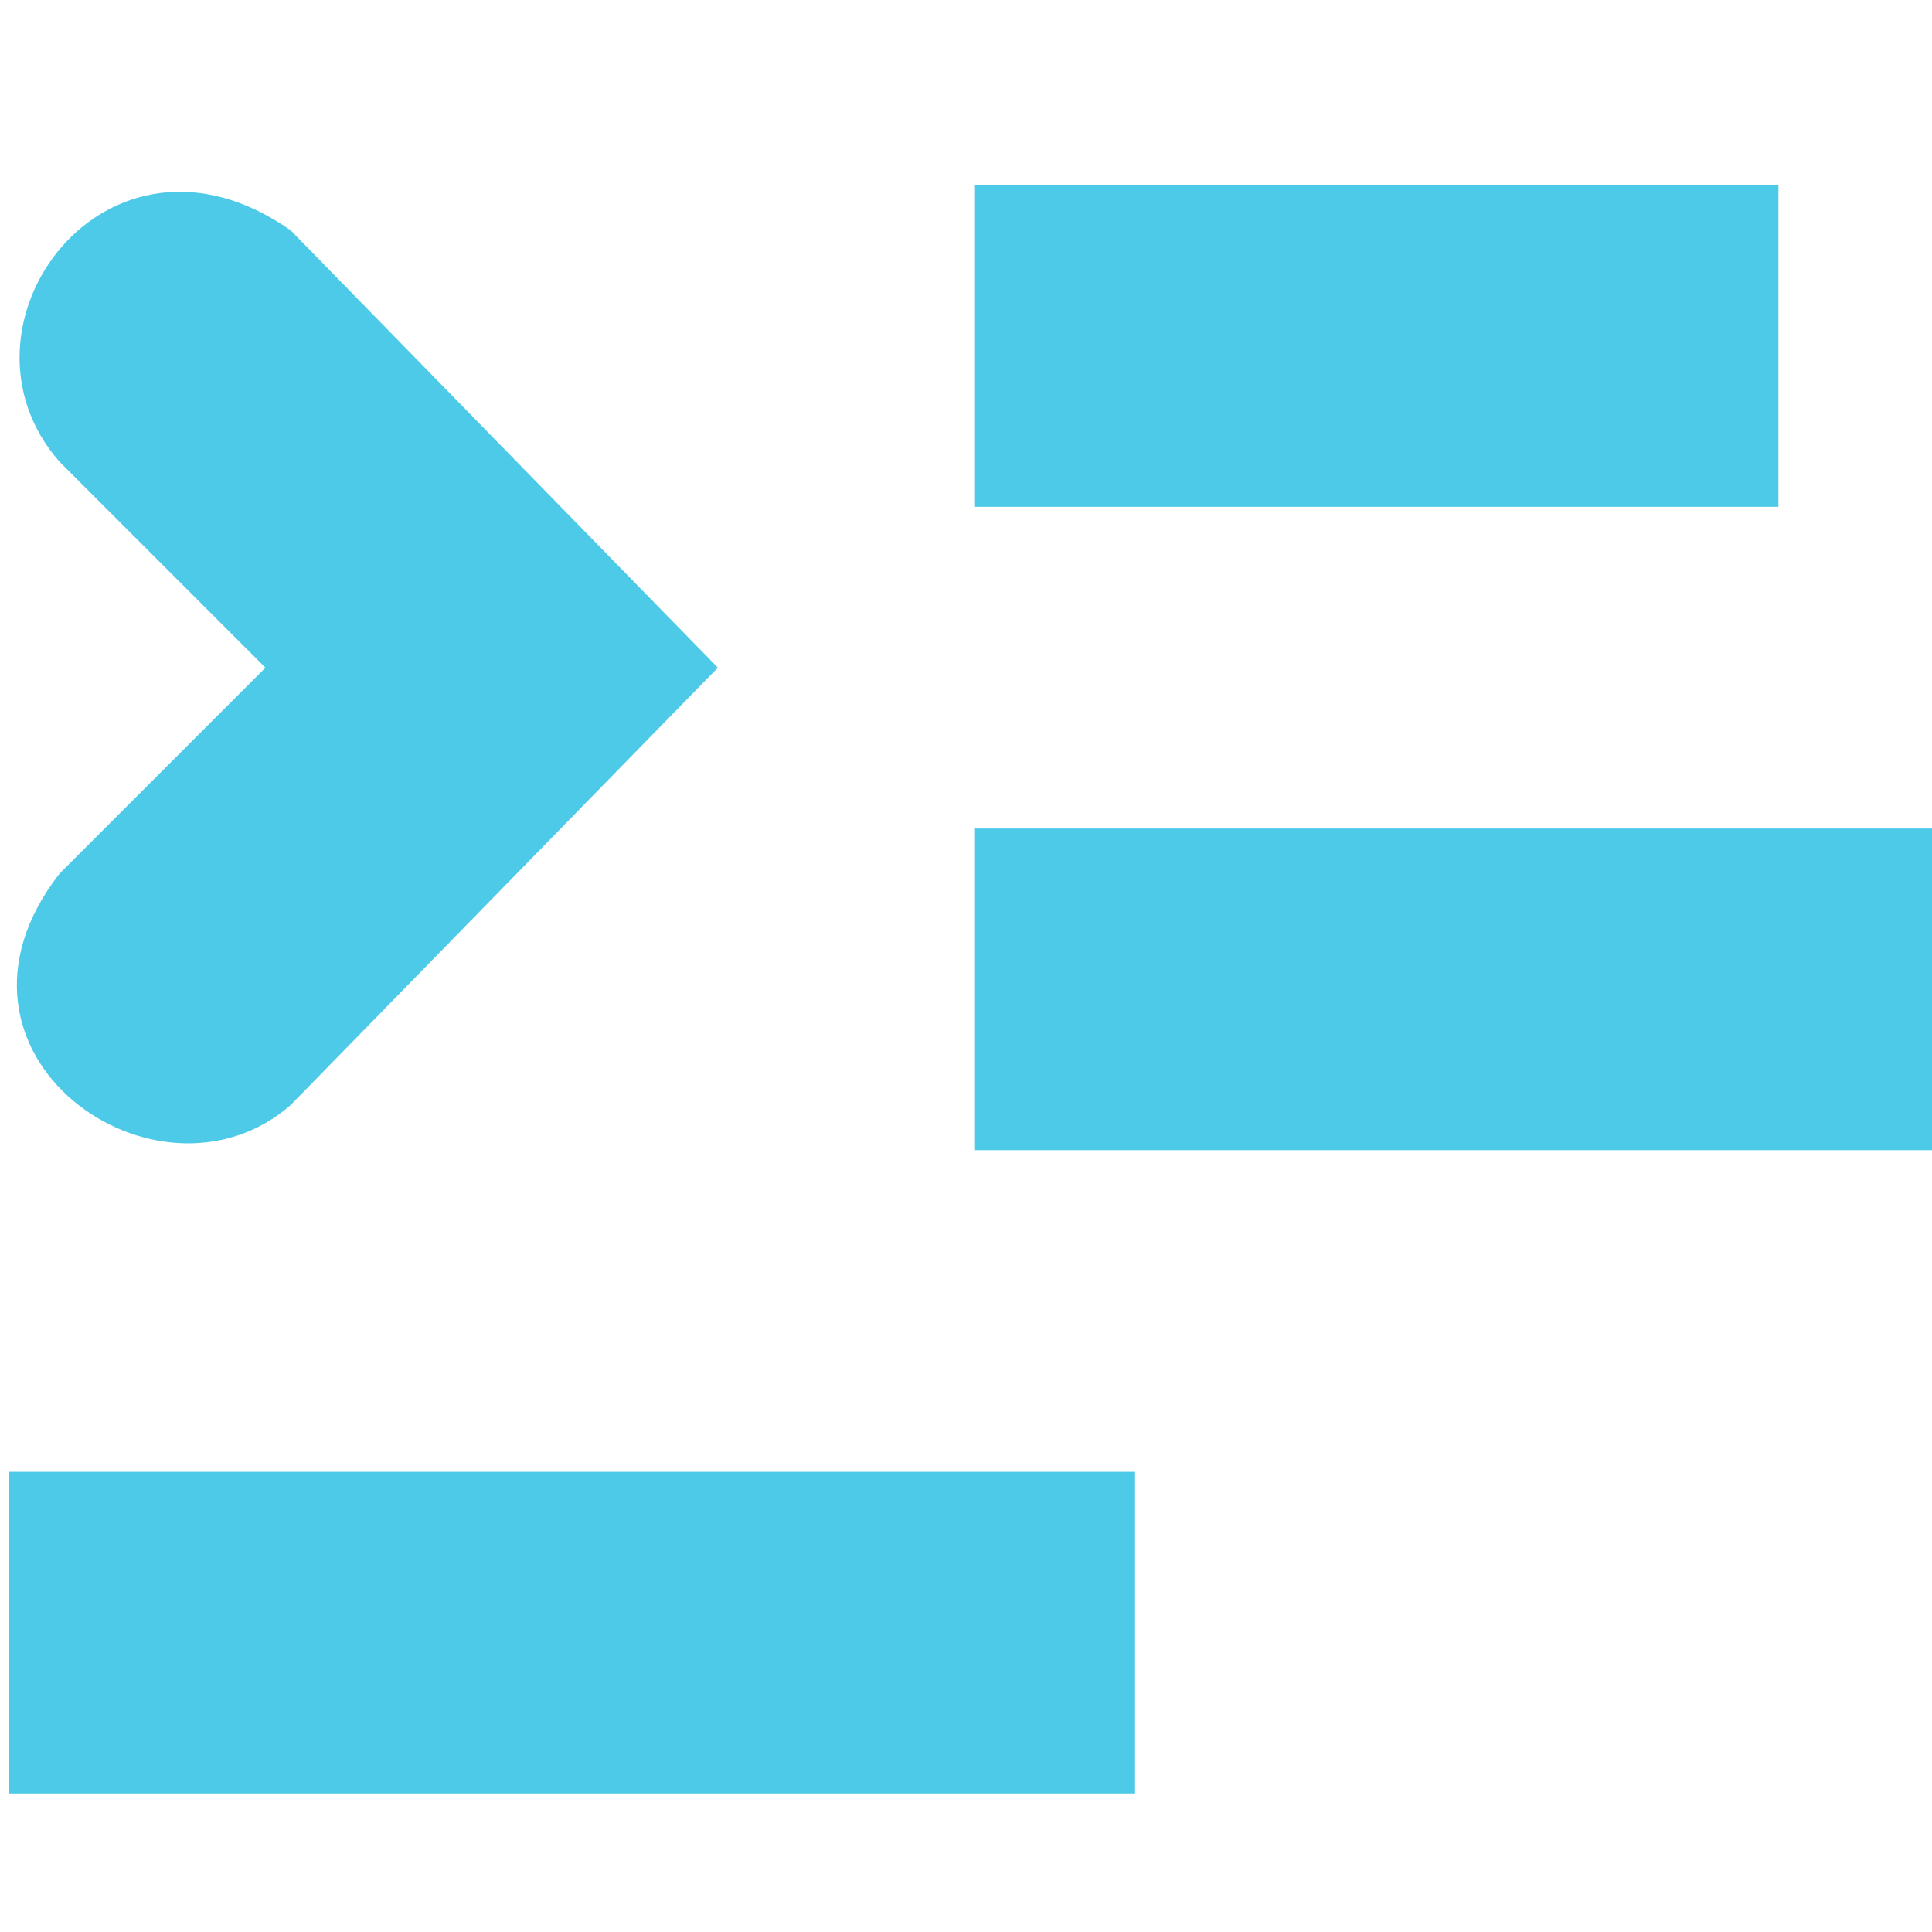
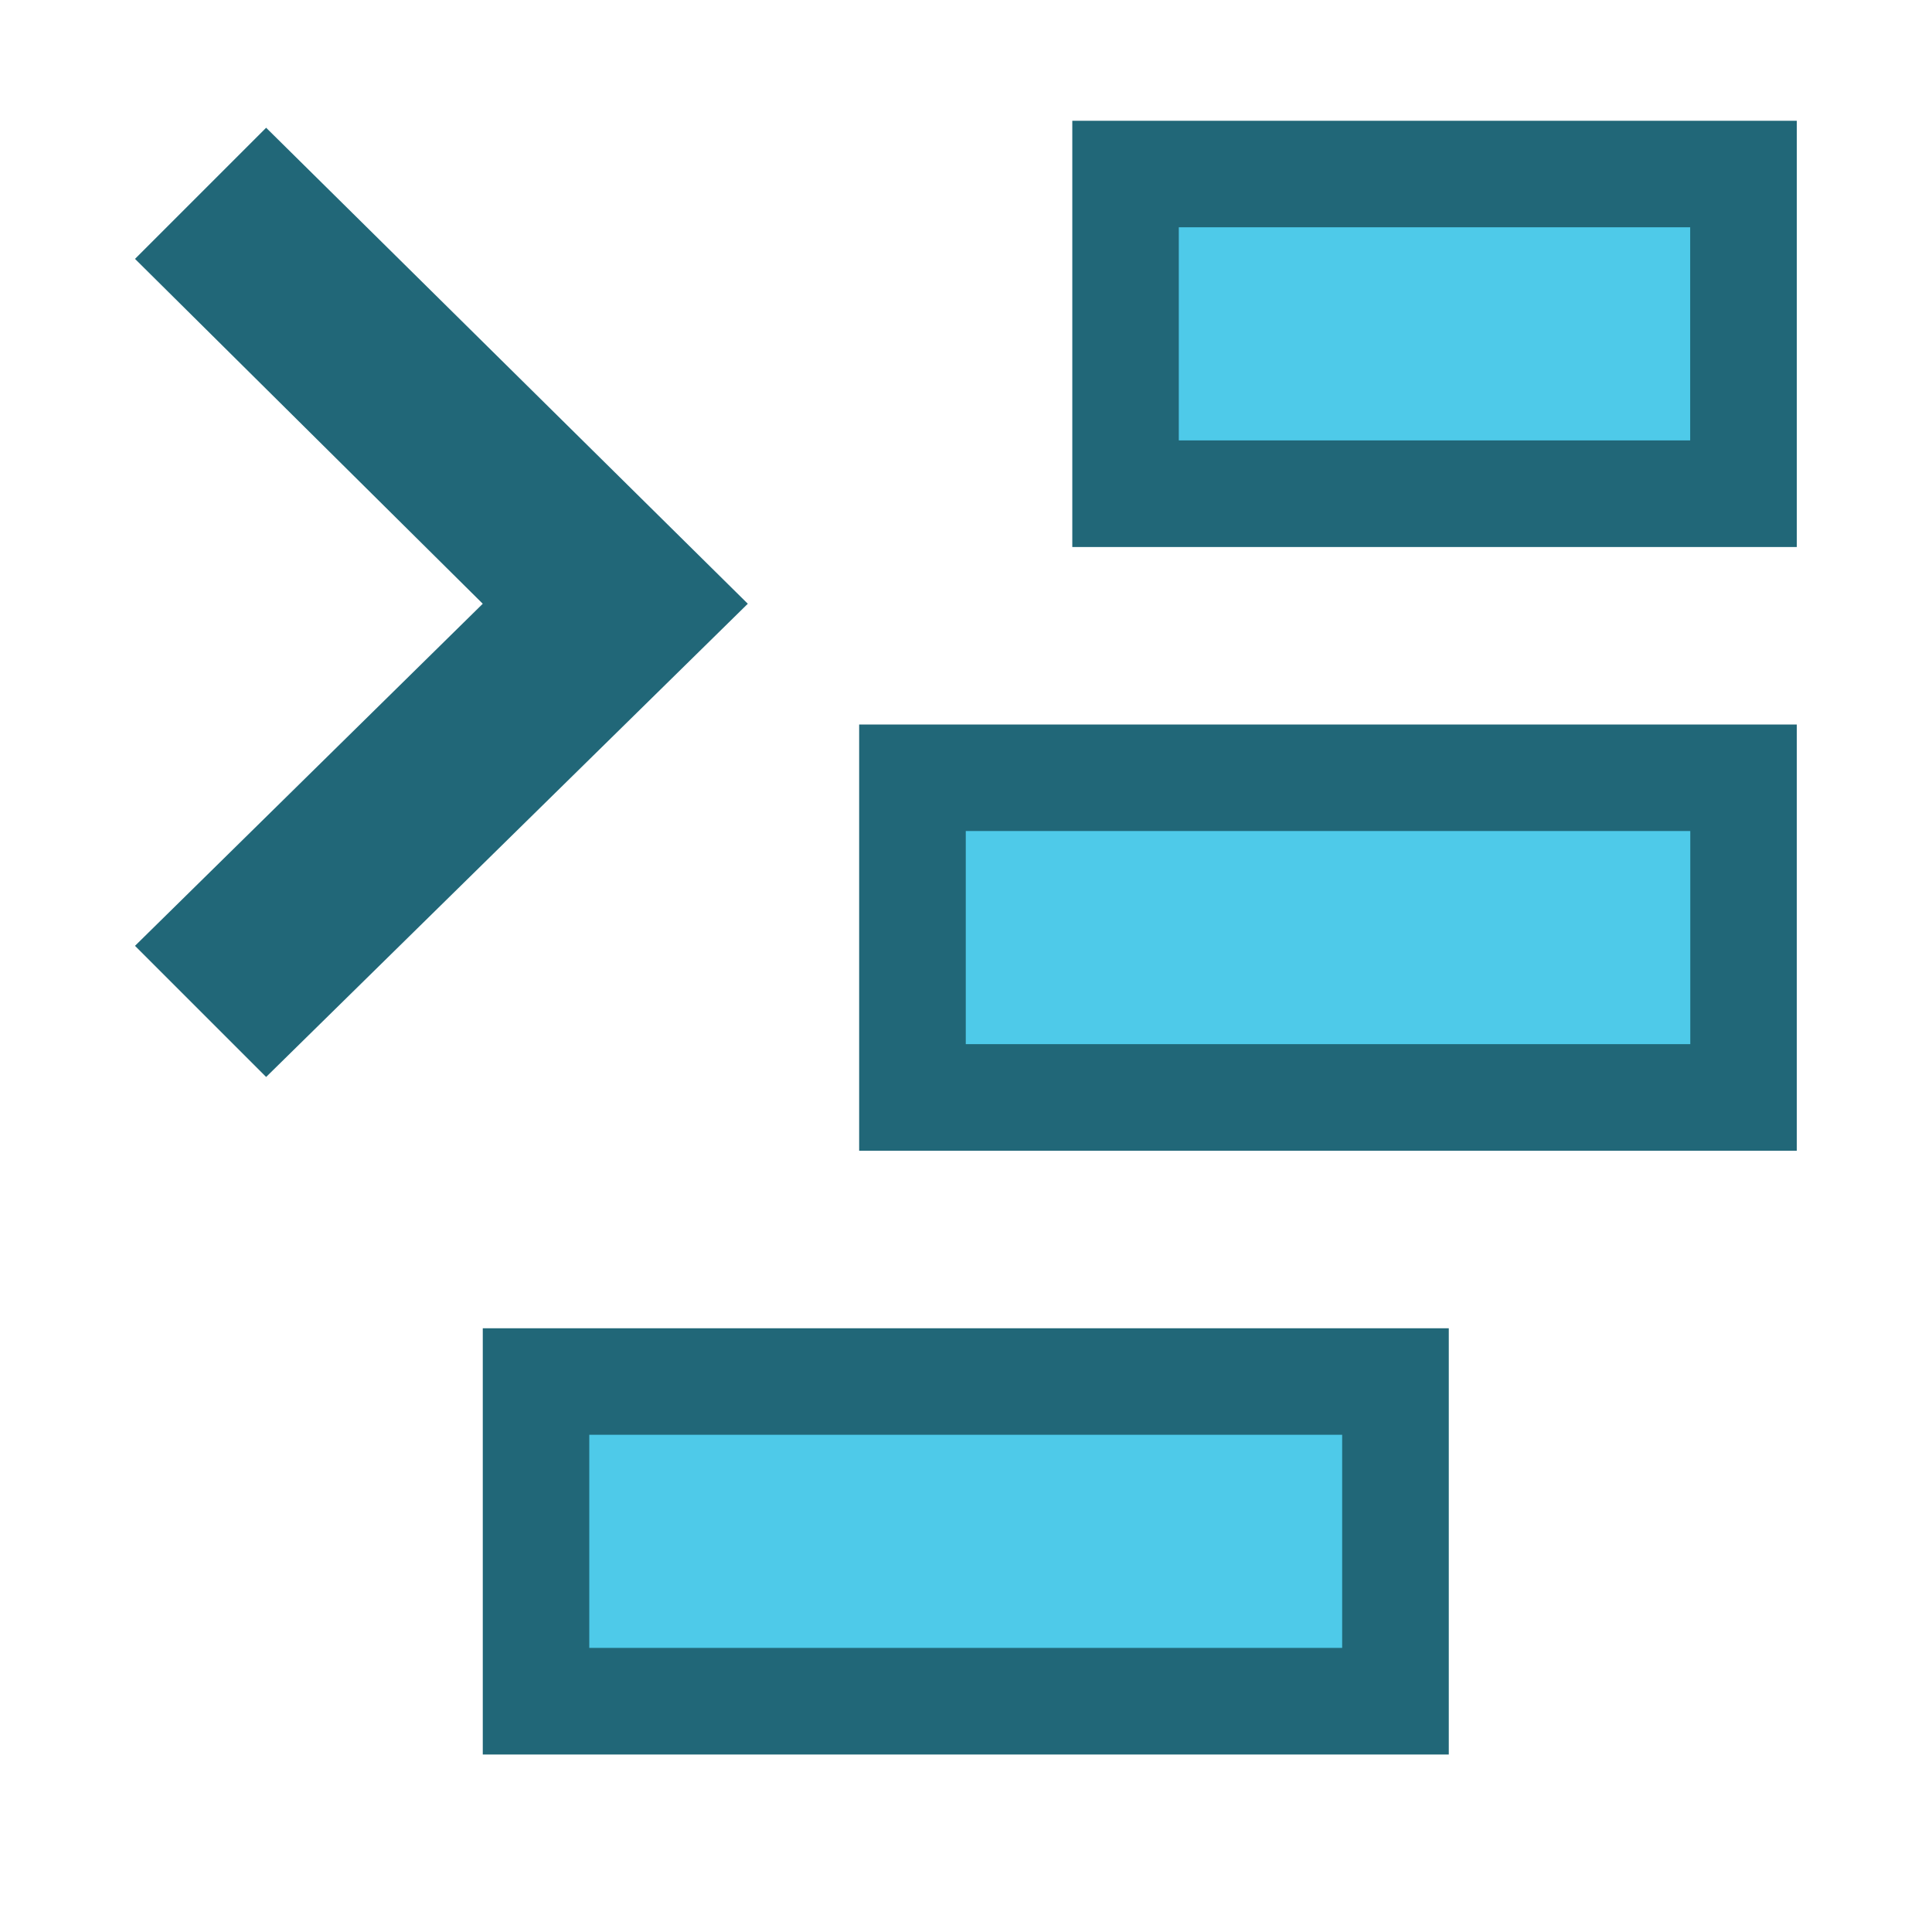
- <svg xmlns="http://www.w3.org/2000/svg" width="256" height="256" id="svg2" version="1.1">
+ <svg xmlns="http://www.w3.org/2000/svg" width="16" height="16" id="svg2" version="1.1">
  <defs id="defs4" />
-   <g id="layer1" transform="translate(0,-796.3622)">
-     <g id="g4221" transform="matrix(21.31123,0,0,21.31123,-41.39286,756.9658)" style="fill:#4ecae9;fill-opacity:1">
-       <g style="display:inline;fill:#4ecae9;fill-opacity:1" id="layer9-9" transform="translate(-161.0002,-277)">
-         <rect width="5" style="color:#bebebe;fill:#4ecae9;fill-opacity:1;stroke:none;stroke-width:1;marker:none;visibility:visible;display:inline;overflow:visible" height="2" id="rect3825-9-8-7-9-1-7" y="280" x="169" />
-         <rect width="6" style="color:#bebebe;fill:#4ecae9;fill-opacity:1;stroke:none;stroke-width:1;marker:none;visibility:visible;display:inline;overflow:visible" height="2" id="rect3825-9-8-7-8-4-7-66" y="284" x="169" />
-         <rect width="7" style="color:#bebebe;fill:#4ecae9;fill-opacity:1;stroke:none;stroke-width:1;marker:none;visibility:visible;display:inline;overflow:visible" height="2" id="rect3825-9-8-7-8-9-9-8-8" y="288" x="163" />
-         <path style="font-size:medium;font-style:normal;font-variant:normal;font-weight:normal;font-stretch:normal;text-indent:0;text-align:start;text-decoration:none;line-height:normal;letter-spacing:normal;word-spacing:normal;text-transform:none;direction:ltr;block-progression:tb;writing-mode:lr-tb;text-anchor:start;color:#bebebe;fill:#4ecae9;fill-opacity:1;stroke:none;stroke-width:2;marker:none;visibility:visible;display:inline;overflow:visible;enable-background:accumulate;font-family:Bitstream Vera Sans;-inkscape-font-specification:Bitstream Vera Sans" id="rect3217-6-2-2-4" d="m 163.312,281.719 1.281,1.281 -1.281,1.281 c -0.87,1.123 0.614,2.158 1.438,1.438 L 167.406,283 164.75,280.281 c -1.145,-0.803 -2.174,0.598 -1.438,1.438 z" />
+   <g id="layer1" transform="translate(0,-1036.362)">
+     <path style="color:#bebebe;font-style:normal;font-variant:normal;font-weight:normal;font-stretch:normal;font-size:medium;line-height:normal;font-family:'Andale Mono';-inkscape-font-specification:'Andale Mono';text-indent:0;text-align:start;text-decoration:none;text-decoration-line:none;letter-spacing:normal;word-spacing:normal;text-transform:none;writing-mode:lr-tb;direction:ltr;text-anchor:start;display:inline;overflow:visible;visibility:visible;fill:#216778;fill-opacity:1;fill-rule:nonzero;stroke:none;stroke-width:1.346;marker:none;enable-background:new" id="path10839-9-9-3-0-4" d="m 2.204,1037.42 3.989,3.942 -3.989,3.919 -1.086,-1.086 2.88,-2.833 -2.88,-2.856 z" />
+     <g id="g839" transform="rotate(-90,5.224522,1060.88)">
+       <g transform="matrix(-1,0,0,1,24.87732,23.55166)" id="g4495">
+         <path style="color:#bebebe;display:inline;overflow:visible;visibility:visible;fill:#216778;fill-opacity:1;fill-rule:nonzero;stroke:none;stroke-width:3.01;marker:none;enable-background:accumulate" d="m 6.135,1036.102 h 3.53 v 8 H 6.135 Z" id="rect4317-8-6-3" />
+         <path style="color:#bebebe;display:inline;overflow:visible;visibility:visible;fill:#4ecae9;fill-opacity:1;fill-rule:nonzero;stroke:none;stroke-width:1.991;marker:none;enable-background:accumulate" d="m 7.017,1036.984 h 1.765 v 6.235 H 7.017 Z" id="rect4317-8-6" />
      </g>
-       <g id="layer10-8" transform="translate(-161.0002,-277)" style="fill:#4ecae9;fill-opacity:1" />
-       <g id="layer11-3" transform="translate(-161.0002,-277)" style="fill:#4ecae9;fill-opacity:1" />
-       <g id="layer12-8" transform="translate(-161.0002,-277)" style="fill:#4ecae9;fill-opacity:1" />
-       <g id="layer13-6" transform="translate(-161.0002,-277)" style="fill:#4ecae9;fill-opacity:1" />
-       <g id="layer14-9" transform="translate(-161.0002,-277)" style="fill:#4ecae9;fill-opacity:1" />
-       <g style="display:inline;fill:#4ecae9;fill-opacity:1" id="layer15-8" transform="translate(-161.0002,-277)" />
-       <g style="display:inline;fill:#4ecae9;fill-opacity:1" id="g4953-6" transform="translate(-161.0002,-277)" />
+     </g>
+     <g id="g839-5" transform="rotate(-90,2.724522,1058.38)">
+       <g transform="matrix(-1,0,0,1,24.87732,23.55166)" id="g4495-3">
+         <path style="color:#bebebe;display:inline;overflow:visible;visibility:visible;fill:#216778;fill-opacity:1;fill-rule:nonzero;stroke:none;stroke-width:3.01;marker:none;enable-background:accumulate" d="m 6.135,1039.219 h 3.53 v 7.765 H 6.135 Z" id="rect4317-8-6-3-5" />
+         <path style="color:#bebebe;display:inline;overflow:visible;visibility:visible;fill:#4ecae9;fill-opacity:1;fill-rule:nonzero;stroke:none;stroke-width:1.991;marker:none;enable-background:accumulate" d="m 7.017,1040.102 h 1.765 v 6 H 7.017 Z" id="rect4317-8-6-6" />
+       </g>
+     </g>
+     <g id="g839-5-2" transform="rotate(-90,2.165622,1053.939)">
+       <g transform="matrix(-1,0,0,1,24.87732,23.55166)" id="g4495-3-9">
+         <path style="color:#bebebe;display:inline;overflow:visible;visibility:visible;fill:#216778;fill-opacity:1;fill-rule:nonzero;stroke:none;stroke-width:3.01;marker:none;enable-background:accumulate" d="m 6.135,1037.102 h 3.53 v 6 H 6.135 Z" id="rect4317-8-6-3-5-1" />
+         <path style="color:#bebebe;display:inline;overflow:visible;visibility:visible;fill:#4ecae9;fill-opacity:1;fill-rule:nonzero;stroke:none;stroke-width:1.991;marker:none;enable-background:accumulate" d="m 7.017,1037.984 h 1.765 v 4.235 H 7.017 Z" id="rect4317-8-6-6-2" />
+       </g>
    </g>
  </g>
</svg>
